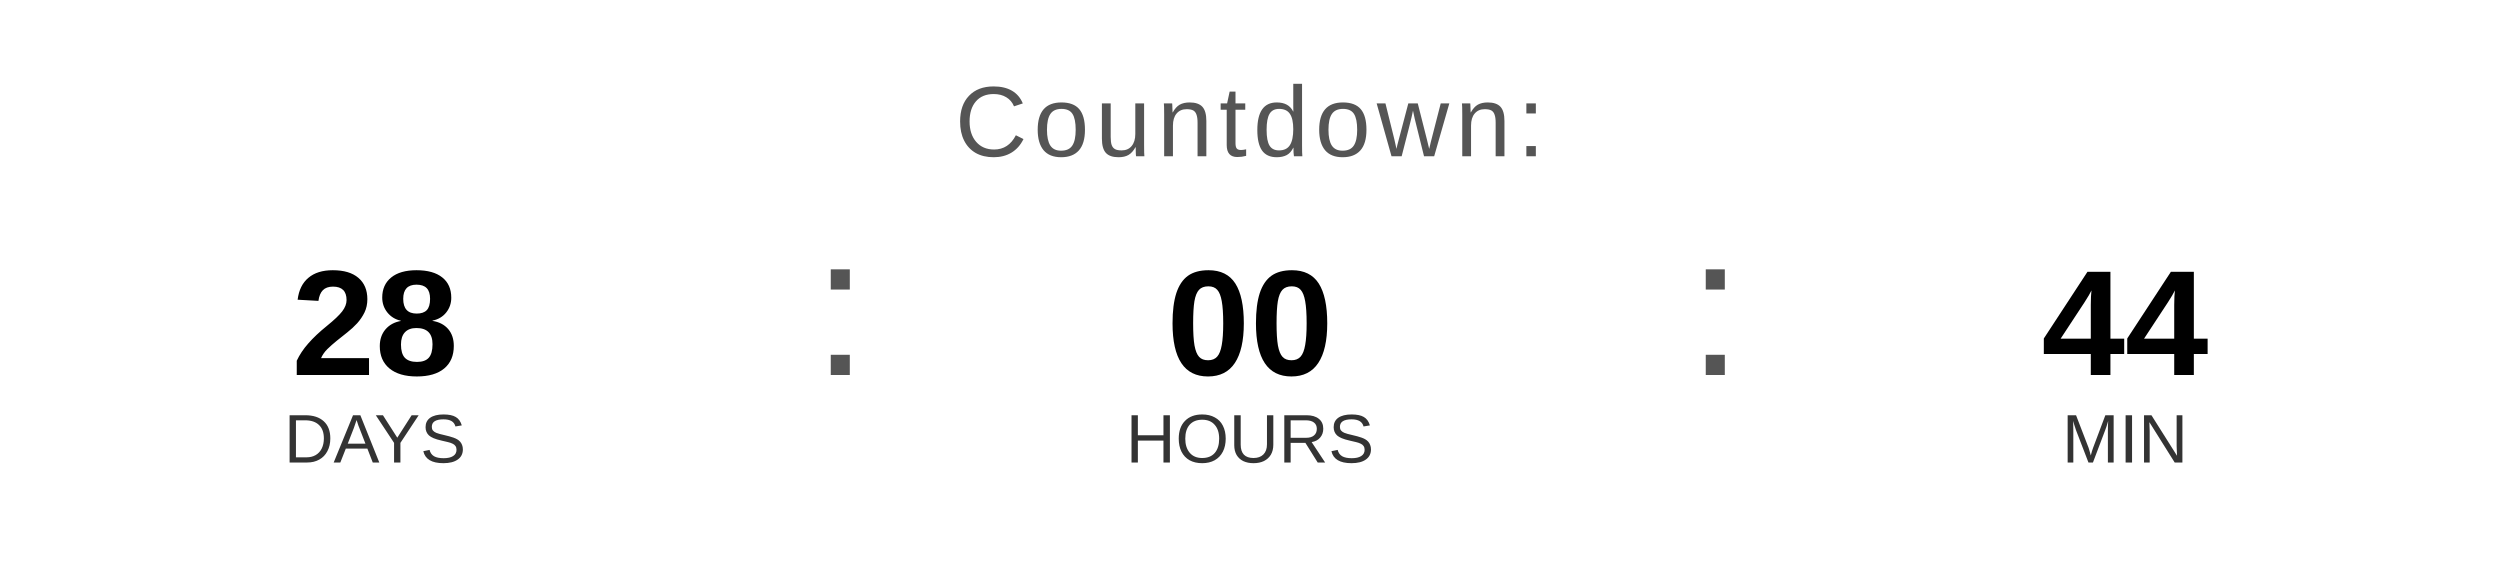
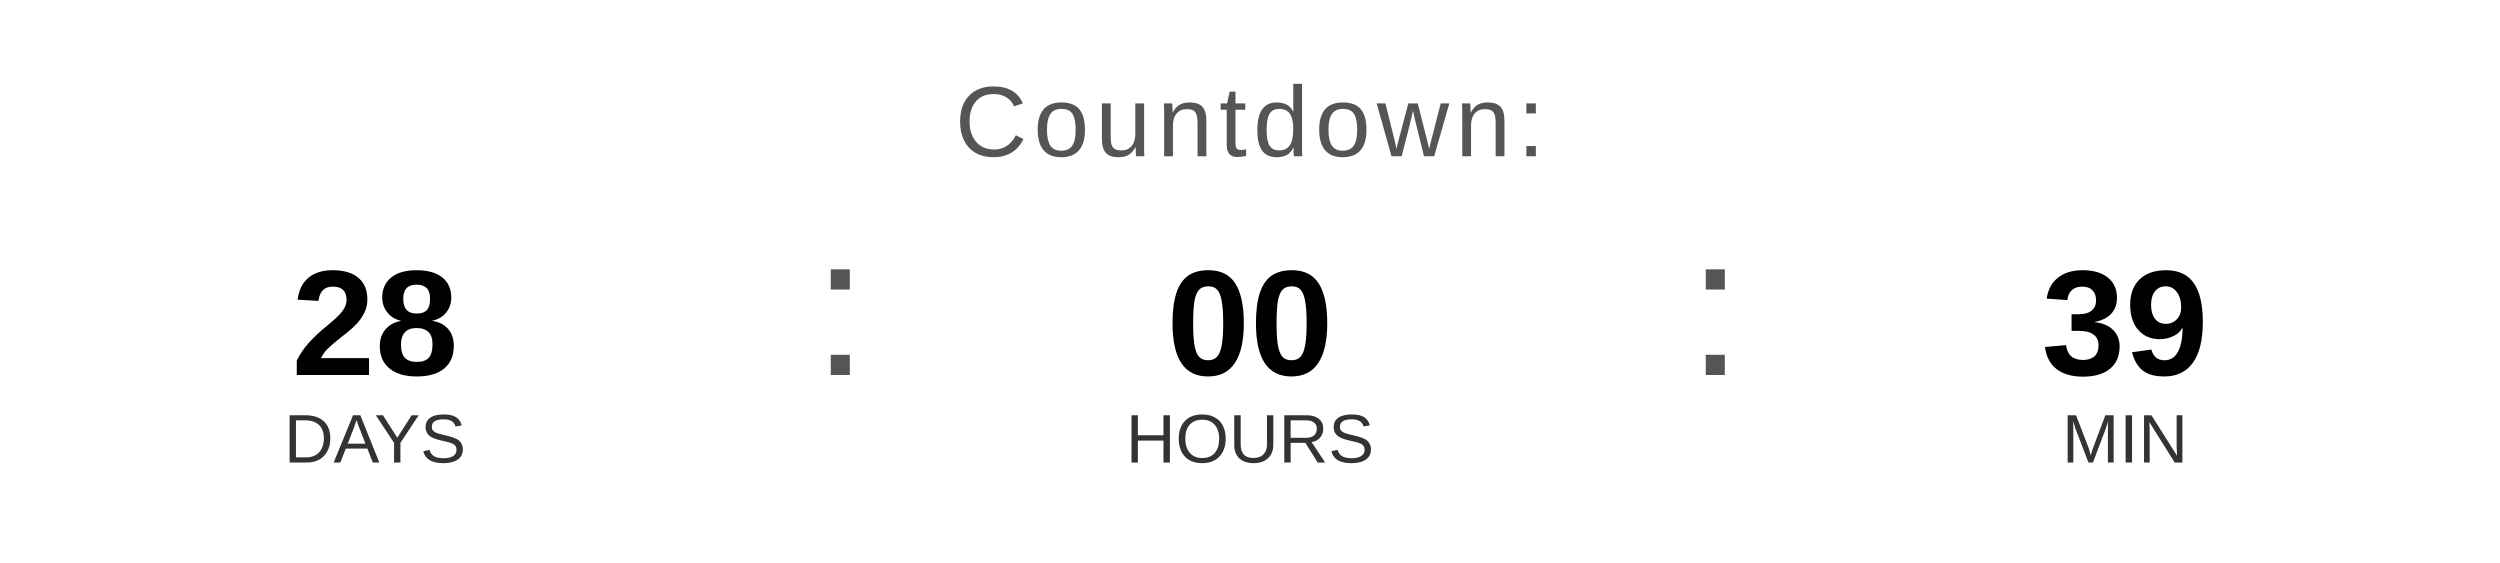
<svg xmlns="http://www.w3.org/2000/svg" width="400" height="90" viewBox="0 0 400 90">
  <text x="200" y="25" font-family="Arial, Helvetica, sans-serif" font-size="16" fill="#555555" text-anchor="middle" letter-spacing="1">
    Countdown:
  </text>
  <text x="60" y="60" font-family="Arial, Helvetica, sans-serif" font-size="24" font-weight="bold" fill="#000000" text-anchor="middle">28</text>
  <text x="60" y="74" font-family="Arial, Helvetica, sans-serif" font-size="11" fill="#333333" text-anchor="middle">DAYS</text>
  <text x="130" y="60" font-family="Arial, sans-serif" font-size="32" fill="#555555">:</text>
  <text x="200" y="60" font-family="Arial, Helvetica, sans-serif" font-size="24" font-weight="bold" fill="#000000" text-anchor="middle">00</text>
  <text x="200" y="74" font-family="Arial, Helvetica, sans-serif" font-size="11" fill="#333333" text-anchor="middle">HOURS</text>
  <text x="270" y="60" font-family="Arial, sans-serif" font-size="32" fill="#555555">:</text>
-   <text x="340" y="60" font-family="Arial, Helvetica, sans-serif" font-size="24" font-weight="bold" fill="#000000" text-anchor="middle">44</text>
+   <text x="340" y="60" font-family="Arial, Helvetica, sans-serif" font-size="24" font-weight="bold" fill="#000000" text-anchor="middle">39</text>
  <text x="340" y="74" font-family="Arial, Helvetica, sans-serif" font-size="11" fill="#333333" text-anchor="middle">MIN</text>
</svg>
